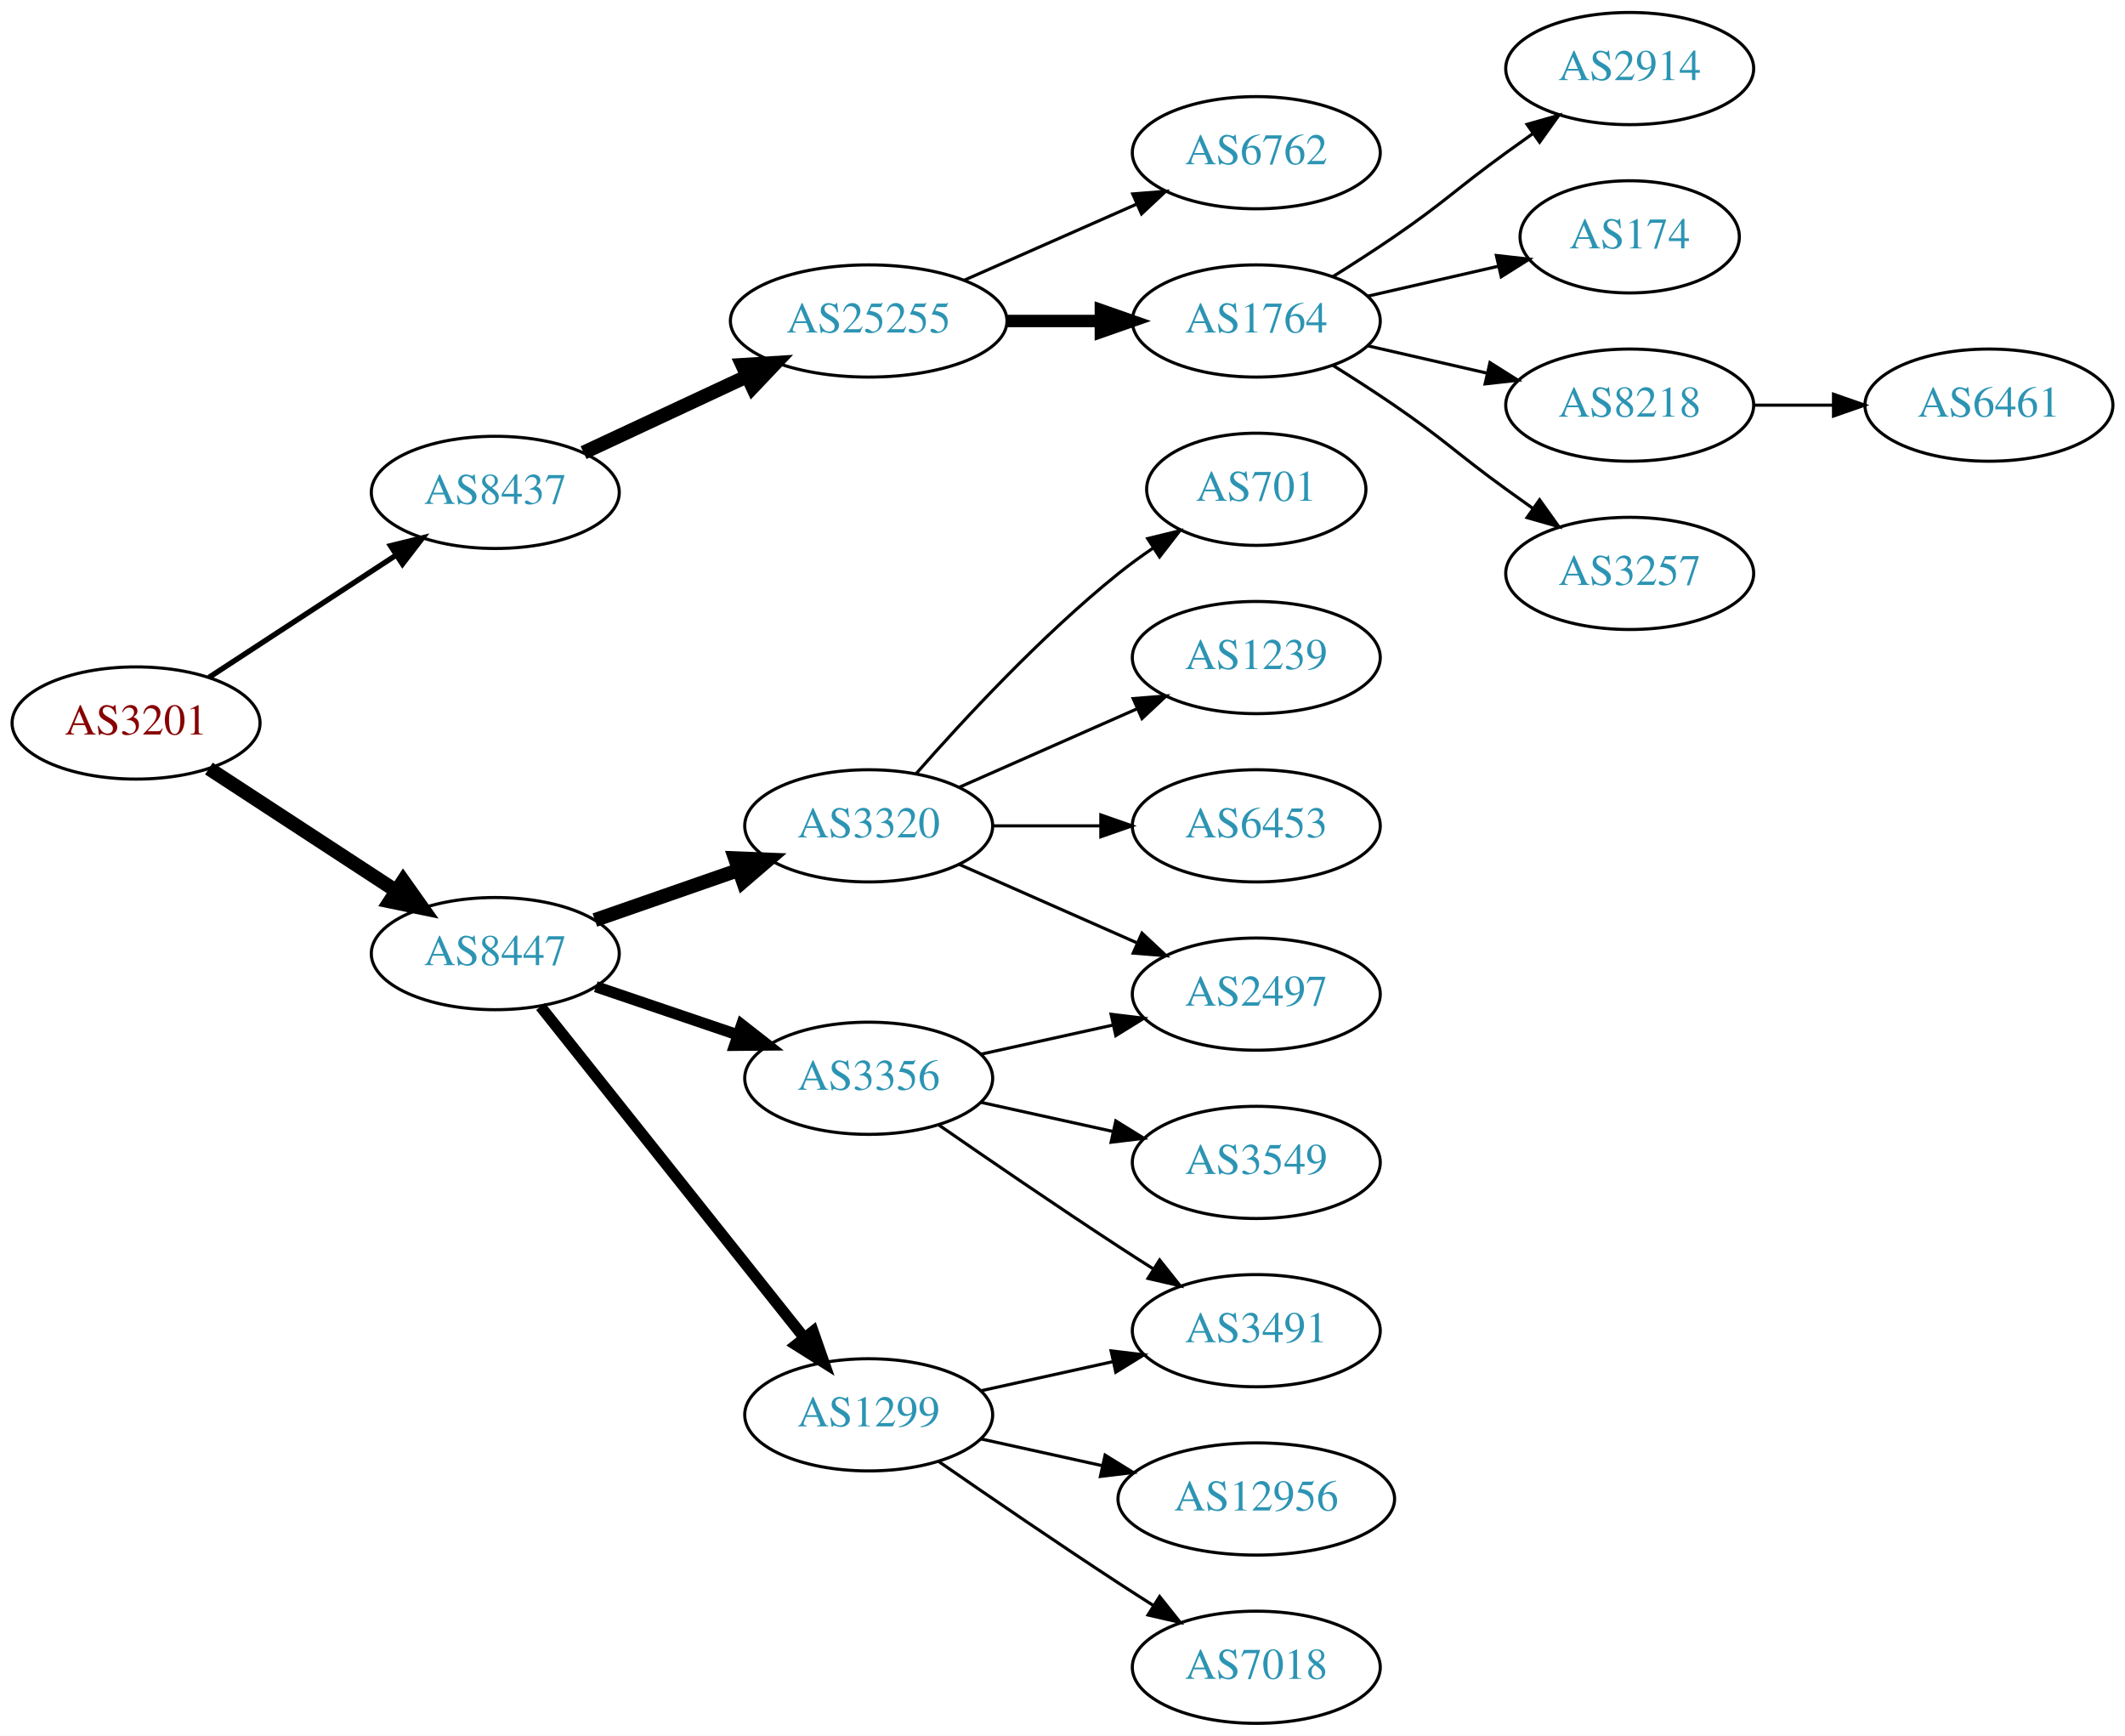
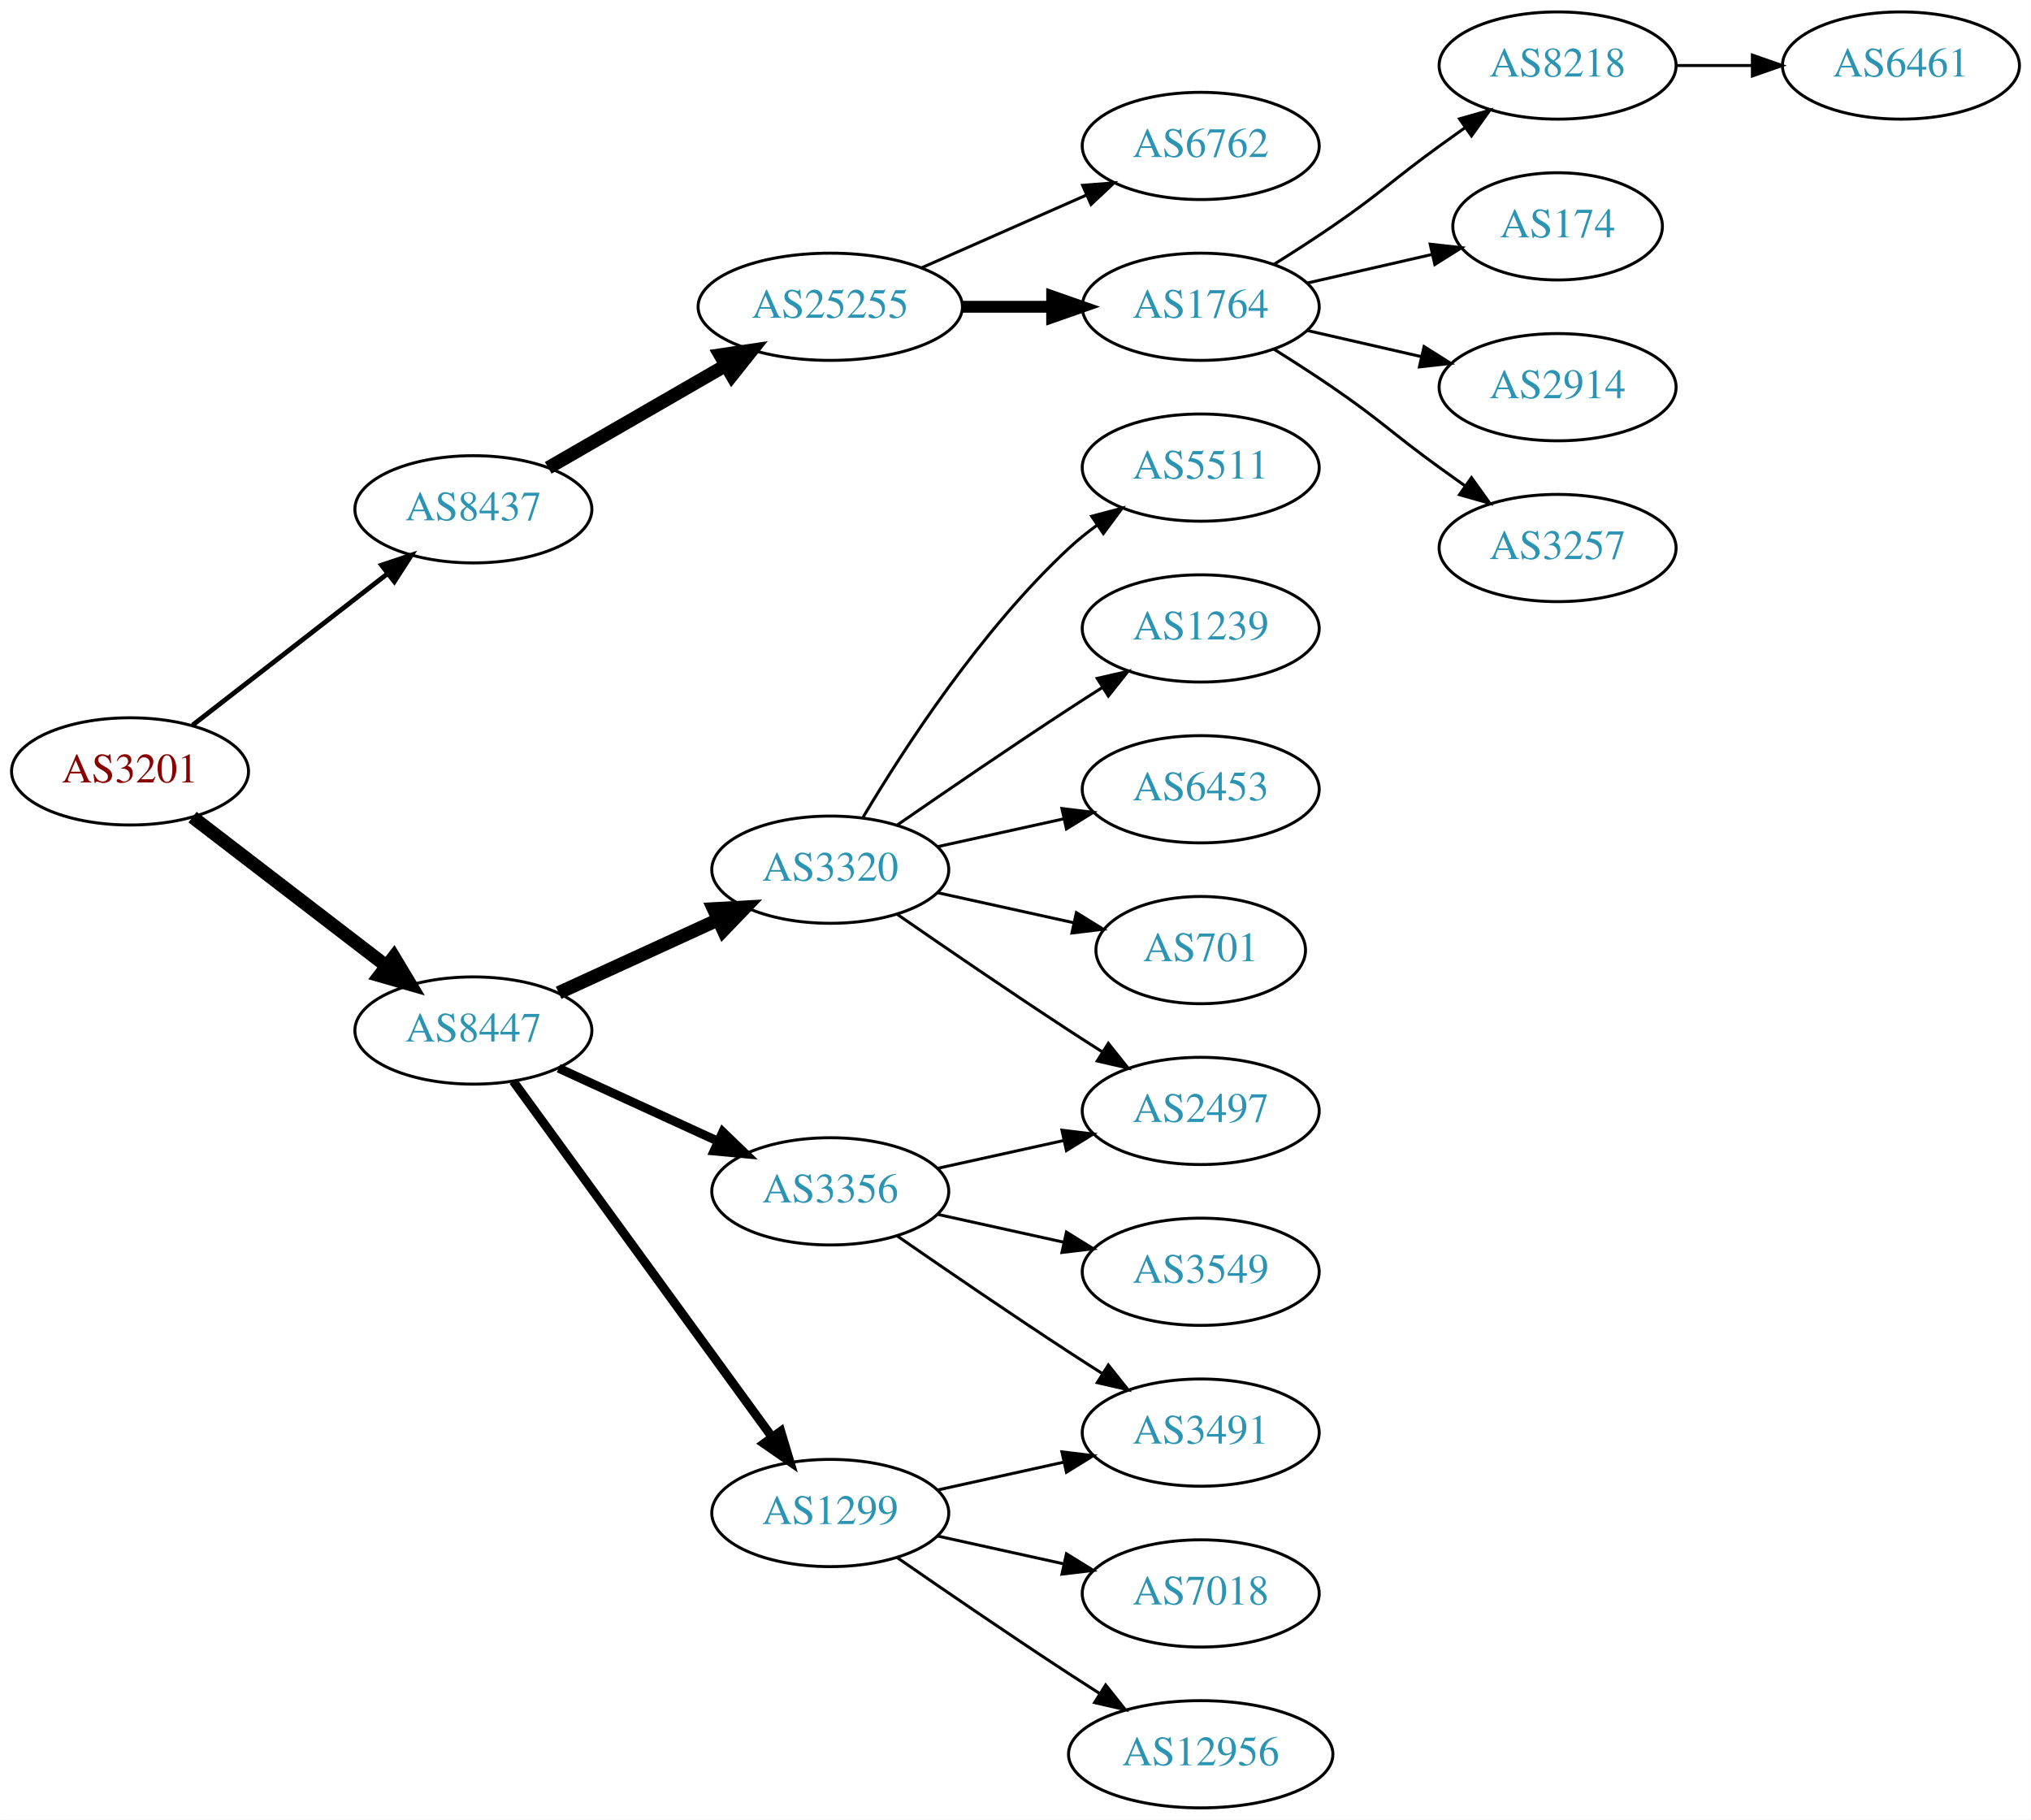
- <svg xmlns="http://www.w3.org/2000/svg" xmlns:xlink="http://www.w3.org/1999/xlink" width="682pt" height="557pt" viewBox="0.00 0.00 681.96 557.00">
-   <g id="graph0" class="graph" transform="scale(1 1) rotate(0) translate(4 553)">
-     <polygon fill="white" stroke="none" points="-4,4 -4,-553 677.956,-553 677.956,4 -4,4" />
+ <svg xmlns="http://www.w3.org/2000/svg" xmlns:xlink="http://www.w3.org/1999/xlink" width="682pt" height="611pt" viewBox="0.00 0.00 681.96 611.00">
+   <g id="graph0" class="graph" transform="scale(1 1) rotate(0) translate(4 607)">
+     <polygon fill="white" stroke="none" points="-4,4 -4,-607 677.956,-607 677.956,4 -4,4" />
    <g id="node1" class="node">
      <g id="a_node1">
        <a xlink:href="/asn/3201" xlink:title="AS3201 ~ Umdasch AG [AT]">
-           <ellipse fill="#ffffff" stroke="black" cx="39.647" cy="-321" rx="39.794" ry="18" />
-           <text text-anchor="middle" x="39.647" y="-317.3" font-family="Times,serif" font-size="14.00" fill="#880000">AS3201</text>
+           <ellipse fill="#ffffff" stroke="black" cx="39.647" cy="-348" rx="39.794" ry="18" />
+           <text text-anchor="middle" x="39.647" y="-344.3" font-family="Times,serif" font-size="14.00" fill="#880000">AS3201</text>
        </a>
      </g>
    </g>
    <g id="node2" class="node">
      <g id="a_node2">
        <a xlink:href="/asn/8437" xlink:title="AS8437 ~ Hutchison Drei Austria GmbH [AT]">
-           <ellipse fill="#ffffff" stroke="black" cx="154.939" cy="-395" rx="39.794" ry="18" />
-           <text text-anchor="middle" x="154.939" y="-391.3" font-family="Times,serif" font-size="14.00" fill="#2c94b3">AS8437</text>
+           <ellipse fill="#ffffff" stroke="black" cx="154.939" cy="-436" rx="39.794" ry="18" />
+           <text text-anchor="middle" x="154.939" y="-432.3" font-family="Times,serif" font-size="14.00" fill="#2c94b3">AS8437</text>
        </a>
      </g>
    </g>
    <g id="edge1" class="edge">
-       <path fill="none" stroke="black" stroke-width="1.731" d="M63.029,-335.62C80.176,-346.82 104.031,-362.401 123.003,-374.793" />
-       <polygon fill="black" stroke="black" stroke-width="1.731" points="121.317,-377.872 131.603,-380.41 125.145,-372.011 121.317,-377.872" />
+       <path fill="none" stroke="black" stroke-width="1.607" d="M60.64,-363.53C78.841,-377.668 105.89,-398.677 126.183,-414.44" />
+       <polygon fill="black" stroke="black" stroke-width="1.607" points="124.101,-417.255 134.146,-420.625 128.395,-411.727 124.101,-417.255" />
    </g>
    <g id="node3" class="node">
      <g id="a_node3">
        <a xlink:href="/asn/8447" xlink:title="AS8447 ~ A1 Telekom Austria AG [AT]">
-           <ellipse fill="#ffffff" stroke="black" cx="154.939" cy="-247" rx="39.794" ry="18" />
-           <text text-anchor="middle" x="154.939" y="-243.3" font-family="Times,serif" font-size="14.00" fill="#2c94b3">AS8447</text>
+           <ellipse fill="#ffffff" stroke="black" cx="154.939" cy="-261" rx="39.794" ry="18" />
+           <text text-anchor="middle" x="154.939" y="-257.3" font-family="Times,serif" font-size="14.00" fill="#2c94b3">AS8447</text>
        </a>
      </g>
    </g>
    <g id="edge2" class="edge">
-       <path fill="none" stroke="black" stroke-width="4.5" d="M63.029,-306.38C80.176,-295.18 104.031,-279.599 123.003,-267.207" />
-       <polygon fill="black" stroke="black" stroke-width="4.5" points="125.384,-270.355 131.603,-261.59 121.077,-263.762 125.384,-270.355" />
+       <path fill="none" stroke="black" stroke-width="4.5" d="M60.64,-332.646C78.73,-318.755 105.558,-298.153 125.809,-282.602" />
+       <polygon fill="black" stroke="black" stroke-width="4.5" points="128.231,-285.706 133.765,-276.493 123.435,-279.46 128.231,-285.706" />
    </g>
    <g id="node4" class="node">
      <g id="a_node4">
        <a xlink:href="/asn/25255" xlink:title="AS25255 ~ ==&gt; TELE2 AUSTRIA &lt;== [AT]">
-           <ellipse fill="#ffffff" stroke="black" cx="274.782" cy="-450" rx="44.393" ry="18" />
-           <text text-anchor="middle" x="274.782" y="-446.3" font-family="Times,serif" font-size="14.00" fill="#2c94b3">AS25255</text>
+           <ellipse fill="#ffffff" stroke="black" cx="274.782" cy="-504" rx="44.393" ry="18" />
+           <text text-anchor="middle" x="274.782" y="-500.3" font-family="Times,serif" font-size="14.00" fill="#2c94b3">AS25255</text>
        </a>
      </g>
    </g>
    <g id="edge3" class="edge">
-       <path fill="none" stroke="black" stroke-width="4.5" d="M183.271,-407.756C198.875,-415.039 218.676,-424.281 235.776,-432.262" />
-       <polygon fill="black" stroke="black" stroke-width="4.5" points="234.228,-435.884 244.954,-436.545 237.558,-428.748 234.228,-435.884" />
+       <path fill="none" stroke="black" stroke-width="4.5" d="M180.071,-449.925C197.278,-459.854 220.651,-473.341 239.75,-484.362" />
+       <polygon fill="black" stroke="black" stroke-width="4.5" points="237.832,-487.801 248.461,-489.389 241.768,-480.98 237.832,-487.801" />
    </g>
    <g id="node12" class="node">
      <g id="a_node12">
        <a xlink:href="/asn/3320" xlink:title="AS3320 ~ DTAG [DE]">
-           <ellipse fill="#ffffff" stroke="black" cx="274.782" cy="-288" rx="39.794" ry="18" />
-           <text text-anchor="middle" x="274.782" y="-284.3" font-family="Times,serif" font-size="14.00" fill="#2c94b3">AS3320</text>
+           <ellipse fill="#ffffff" stroke="black" cx="274.782" cy="-315" rx="39.794" ry="18" />
+           <text text-anchor="middle" x="274.782" y="-311.3" font-family="Times,serif" font-size="14.00" fill="#2c94b3">AS3320</text>
        </a>
      </g>
    </g>
    <g id="edge11" class="edge">
-       <path fill="none" stroke="black" stroke-width="4.5" d="M186.901,-257.772C200.998,-262.677 217.874,-268.548 232.988,-273.807" />
-       <polygon fill="black" stroke="black" stroke-width="4.5" points="231.879,-277.59 242.618,-277.157 234.467,-270.152 231.879,-277.59" />
+       <path fill="none" stroke="black" stroke-width="4.5" d="M183.568,-273.661C199.525,-280.973 219.796,-290.261 237.079,-298.181" />
+       <polygon fill="black" stroke="black" stroke-width="4.5" points="235.595,-301.832 246.326,-302.419 238.876,-294.673 235.595,-301.832" />
    </g>
    <g id="node13" class="node">
      <g id="a_node13">
+         <a xlink:href="/asn/3356" xlink:title="AS3356 ~ Level 3 Parent, LLC [US]">
+           <ellipse fill="#ffffff" stroke="black" cx="274.782" cy="-207" rx="39.794" ry="18" />
+           <text text-anchor="middle" x="274.782" y="-203.3" font-family="Times,serif" font-size="14.00" fill="#2c94b3">AS3356</text>
+         </a>
+       </g>
+     </g>
+     <g id="edge12" class="edge">
+       <path fill="none" stroke="black" stroke-width="3" d="M183.568,-248.339C199.525,-241.027 219.796,-231.739 237.079,-223.819" />
+       <polygon fill="black" stroke="black" stroke-width="3" points="238.693,-226.929 246.326,-219.581 235.777,-220.565 238.693,-226.929" />
+     </g>
+     <g id="node14" class="node">
+       <g id="a_node14">
        <a xlink:href="/asn/1299" xlink:title="AS1299 ~ Telia Carrier [EU]">
          <ellipse fill="#ffffff" stroke="black" cx="274.782" cy="-99" rx="39.794" ry="18" />
          <text text-anchor="middle" x="274.782" y="-95.3" font-family="Times,serif" font-size="14.00" fill="#2c94b3">AS1299</text>
        </a>
      </g>
    </g>
-     <g id="edge12" class="edge">
-       <path fill="none" stroke="black" stroke-width="3.6" d="M169.457,-230.023C190.235,-203.927 230.127,-153.827 254.108,-123.708" />
-       <polygon fill="black" stroke="black" stroke-width="3.6" points="256.931,-125.783 260.422,-115.779 251.455,-121.422 256.931,-125.783" />
-     </g>
-     <g id="node14" class="node">
-       <g id="a_node14">
-         <a xlink:href="/asn/3356" xlink:title="AS3356 ~ Level 3 Parent, LLC [US]">
-           <ellipse fill="#ffffff" stroke="black" cx="274.782" cy="-207" rx="39.794" ry="18" />
-           <text text-anchor="middle" x="274.782" y="-203.3" font-family="Times,serif" font-size="14.00" fill="#2c94b3">AS3356</text>
-         </a>
-       </g>
-     </g>
    <g id="edge13" class="edge">
-       <path fill="none" stroke="black" stroke-width="3.6" d="M187.21,-236.386C201.193,-231.639 217.864,-225.981 232.826,-220.902" />
-       <polygon fill="black" stroke="black" stroke-width="3.6" points="234.021,-224.192 242.366,-217.664 231.771,-217.564 234.021,-224.192" />
+       <path fill="none" stroke="black" stroke-width="3" d="M168.328,-243.969C189.05,-215.483 230.853,-158.015 255.141,-124.626" />
+       <polygon fill="black" stroke="black" stroke-width="3" points="258.153,-126.436 261.205,-116.29 252.492,-122.318 258.153,-126.436" />
    </g>
    <g id="node5" class="node">
      <g id="a_node5">
        <a xlink:href="/asn/6762" xlink:title="AS6762 ~ TELECOM ITALIA SPARKLE S.p.A. [IT]">
-           <ellipse fill="#ffffff" stroke="black" cx="399.174" cy="-504" rx="39.794" ry="18" />
-           <text text-anchor="middle" x="399.174" y="-500.3" font-family="Times,serif" font-size="14.00" fill="#2c94b3">AS6762</text>
+           <ellipse fill="#ffffff" stroke="black" cx="399.174" cy="-558" rx="39.794" ry="18" />
+           <text text-anchor="middle" x="399.174" y="-554.3" font-family="Times,serif" font-size="14.00" fill="#2c94b3">AS6762</text>
        </a>
      </g>
    </g>
    <g id="edge4" class="edge">
-       <path fill="none" stroke="black" d="M305.41,-463.072C322.004,-470.393 342.864,-479.597 360.597,-487.421" />
-       <polygon fill="black" stroke="black" points="359.519,-490.77 370.081,-491.605 362.344,-484.366 359.519,-490.77" />
+       <path fill="none" stroke="black" d="M305.41,-517.072C322.004,-524.393 342.864,-533.597 360.597,-541.421" />
+       <polygon fill="black" stroke="black" points="359.519,-544.77 370.081,-545.605 362.344,-538.366 359.519,-544.77" />
    </g>
    <g id="node6" class="node">
      <g id="a_node6">
        <a xlink:href="/asn/1764" xlink:title="AS1764 ~ NEXTLAYER-AS [AT]">
-           <ellipse fill="#ffffff" stroke="black" cx="399.174" cy="-450" rx="39.794" ry="18" />
-           <text text-anchor="middle" x="399.174" y="-446.3" font-family="Times,serif" font-size="14.00" fill="#2c94b3">AS1764</text>
+           <ellipse fill="#ffffff" stroke="black" cx="399.174" cy="-504" rx="39.794" ry="18" />
+           <text text-anchor="middle" x="399.174" y="-500.3" font-family="Times,serif" font-size="14.00" fill="#2c94b3">AS1764</text>
        </a>
      </g>
    </g>
    <g id="edge5" class="edge">
-       <path fill="none" stroke="black" stroke-width="4" d="M319.278,-450C328.967,-450 339.303,-450 349.196,-450" />
-       <polygon fill="black" stroke="black" stroke-width="4" points="349.299,-453.5 359.299,-450 349.299,-446.5 349.299,-453.5" />
+       <path fill="none" stroke="black" stroke-width="4" d="M319.278,-504C328.967,-504 339.303,-504 349.196,-504" />
+       <polygon fill="black" stroke="black" stroke-width="4" points="349.299,-507.5 359.299,-504 349.299,-500.5 349.299,-507.5" />
    </g>
    <g id="node7" class="node">
      <g id="a_node7">
-         <a xlink:href="/asn/2914" xlink:title="AS2914 ~ NTT America, Inc. [US]">
-           <ellipse fill="#ffffff" stroke="black" cx="519.017" cy="-531" rx="39.794" ry="18" />
-           <text text-anchor="middle" x="519.017" y="-527.3" font-family="Times,serif" font-size="14.00" fill="#2c94b3">AS2914</text>
+         <a xlink:href="/asn/8218" xlink:title="AS8218 ~ legacy Neotelecoms [FR]">
+           <ellipse fill="#ffffff" stroke="black" cx="519.017" cy="-585" rx="39.794" ry="18" />
+           <text text-anchor="middle" x="519.017" y="-581.3" font-family="Times,serif" font-size="14.00" fill="#2c94b3">AS8218</text>
        </a>
      </g>
    </g>
    <g id="edge6" class="edge">
-       <path fill="none" stroke="black" d="M423.723,-464.216C430.165,-468.24 437.098,-472.699 443.37,-477 459.865,-488.311 463.17,-492.271 479.37,-504 482.173,-506.029 485.105,-508.125 488.045,-510.21" />
-       <polygon fill="black" stroke="black" points="486.068,-513.097 496.26,-515.991 490.096,-507.373 486.068,-513.097" />
+       <path fill="none" stroke="black" d="M423.723,-518.216C430.165,-522.24 437.098,-526.699 443.37,-531 459.865,-542.311 463.17,-546.271 479.37,-558 482.173,-560.029 485.105,-562.125 488.045,-564.21" />
+       <polygon fill="black" stroke="black" points="486.068,-567.097 496.26,-569.991 490.096,-561.373 486.068,-567.097" />
    </g>
    <g id="node8" class="node">
      <g id="a_node8">
        <a xlink:href="/asn/174" xlink:title="AS174 ~ Cogent Communications [US]">
-           <ellipse fill="#ffffff" stroke="black" cx="519.017" cy="-477" rx="35.194" ry="18" />
-           <text text-anchor="middle" x="519.017" y="-473.3" font-family="Times,serif" font-size="14.00" fill="#2c94b3">AS174</text>
+           <ellipse fill="#ffffff" stroke="black" cx="519.017" cy="-531" rx="35.194" ry="18" />
+           <text text-anchor="middle" x="519.017" y="-527.3" font-family="Times,serif" font-size="14.00" fill="#2c94b3">AS174</text>
        </a>
      </g>
    </g>
    <g id="edge7" class="edge">
-       <path fill="none" stroke="black" d="M434.893,-457.955C447.986,-460.955 463.008,-464.396 476.649,-467.522" />
-       <polygon fill="black" stroke="black" points="476.227,-471.016 486.756,-469.838 477.79,-464.193 476.227,-471.016" />
+       <path fill="none" stroke="black" d="M434.893,-511.955C447.986,-514.955 463.008,-518.396 476.649,-521.522" />
+       <polygon fill="black" stroke="black" points="476.227,-525.016 486.756,-523.838 477.79,-518.193 476.227,-525.016" />
    </g>
    <g id="node9" class="node">
      <g id="a_node9">
-         <a xlink:href="/asn/8218" xlink:title="AS8218 ~ legacy Neotelecoms [FR]">
-           <ellipse fill="#ffffff" stroke="black" cx="519.017" cy="-423" rx="39.794" ry="18" />
-           <text text-anchor="middle" x="519.017" y="-419.3" font-family="Times,serif" font-size="14.00" fill="#2c94b3">AS8218</text>
+         <a xlink:href="/asn/2914" xlink:title="AS2914 ~ NTT America, Inc. [US]">
+           <ellipse fill="#ffffff" stroke="black" cx="519.017" cy="-477" rx="39.794" ry="18" />
+           <text text-anchor="middle" x="519.017" y="-473.3" font-family="Times,serif" font-size="14.00" fill="#2c94b3">AS2914</text>
        </a>
      </g>
    </g>
    <g id="edge8" class="edge">
-       <path fill="none" stroke="black" d="M434.893,-442.045C446.893,-439.296 460.514,-436.175 473.207,-433.267" />
-       <polygon fill="black" stroke="black" points="474.173,-436.636 483.138,-430.991 472.609,-429.813 474.173,-436.636" />
+       <path fill="none" stroke="black" d="M434.893,-496.045C446.893,-493.296 460.514,-490.175 473.207,-487.267" />
+       <polygon fill="black" stroke="black" points="474.173,-490.636 483.138,-484.991 472.609,-483.813 474.173,-490.636" />
    </g>
    <g id="node10" class="node">
      <g id="a_node10">
        <a xlink:href="/asn/3257" xlink:title="AS3257 ~ GTT [DE]">
-           <ellipse fill="#ffffff" stroke="black" cx="519.017" cy="-369" rx="39.794" ry="18" />
-           <text text-anchor="middle" x="519.017" y="-365.3" font-family="Times,serif" font-size="14.00" fill="#2c94b3">AS3257</text>
+           <ellipse fill="#ffffff" stroke="black" cx="519.017" cy="-423" rx="39.794" ry="18" />
+           <text text-anchor="middle" x="519.017" y="-419.3" font-family="Times,serif" font-size="14.00" fill="#2c94b3">AS3257</text>
        </a>
      </g>
    </g>
    <g id="edge9" class="edge">
-       <path fill="none" stroke="black" d="M423.723,-435.784C430.165,-431.76 437.098,-427.301 443.37,-423 459.865,-411.689 463.17,-407.729 479.37,-396 482.173,-393.971 485.105,-391.875 488.045,-389.79" />
-       <polygon fill="black" stroke="black" points="490.096,-392.627 496.26,-384.009 486.068,-386.903 490.096,-392.627" />
+       <path fill="none" stroke="black" d="M423.723,-489.784C430.165,-485.76 437.098,-481.301 443.37,-477 459.865,-465.689 463.17,-461.729 479.37,-450 482.173,-447.971 485.105,-445.875 488.045,-443.79" />
+       <polygon fill="black" stroke="black" points="490.096,-446.627 496.26,-438.009 486.068,-440.903 490.096,-446.627" />
    </g>
    <g id="node11" class="node">
      <g id="a_node11">
        <a xlink:href="/asn/6461" xlink:title="AS6461 ~ Zayo Bandwidth [US]">
-           <ellipse fill="#ffffff" stroke="black" cx="634.31" cy="-423" rx="39.794" ry="18" />
-           <text text-anchor="middle" x="634.31" y="-419.3" font-family="Times,serif" font-size="14.00" fill="#2c94b3">AS6461</text>
+           <ellipse fill="#ffffff" stroke="black" cx="634.31" cy="-585" rx="39.794" ry="18" />
+           <text text-anchor="middle" x="634.31" y="-581.3" font-family="Times,serif" font-size="14.00" fill="#2c94b3">AS6461</text>
        </a>
      </g>
    </g>
    <g id="edge10" class="edge">
-       <path fill="none" stroke="black" d="M558.689,-423C566.892,-423 575.656,-423 584.188,-423" />
-       <polygon fill="black" stroke="black" points="584.427,-426.5 594.427,-423 584.427,-419.5 584.427,-426.5" />
+       <path fill="none" stroke="black" d="M558.689,-585C566.892,-585 575.656,-585 584.188,-585" />
+       <polygon fill="black" stroke="black" points="584.427,-588.5 594.427,-585 584.427,-581.5 584.427,-588.5" />
    </g>
    <g id="node15" class="node">
      <g id="a_node15">
+         <a xlink:href="/asn/5511" xlink:title="AS5511 ~ Orange S.A. [FR]">
+           <ellipse fill="#ffffff" stroke="black" cx="399.174" cy="-450" rx="39.794" ry="18" />
+           <text text-anchor="middle" x="399.174" y="-446.3" font-family="Times,serif" font-size="14.00" fill="#2c94b3">AS5511</text>
+         </a>
+       </g>
+     </g>
+     <g id="edge14" class="edge">
+       <path fill="none" stroke="black" d="M285.828,-332.671C299.399,-355.472 325.331,-395.472 354.978,-423 357.884,-425.699 361.098,-428.28 364.422,-430.703" />
+       <polygon fill="black" stroke="black" points="362.557,-433.667 372.8,-436.375 366.481,-427.87 362.557,-433.667" />
+     </g>
+     <g id="node16" class="node">
+       <g id="a_node16">
+         <a xlink:href="/asn/1239" xlink:title="AS1239 ~ Sprint [US]">
+           <ellipse fill="#ffffff" stroke="black" cx="399.174" cy="-396" rx="39.794" ry="18" />
+           <text text-anchor="middle" x="399.174" y="-392.3" font-family="Times,serif" font-size="14.00" fill="#2c94b3">AS1239</text>
+         </a>
+       </g>
+     </g>
+     <g id="edge15" class="edge">
+       <path fill="none" stroke="black" d="M297.139,-329.901C312.99,-340.877 335.193,-356.079 354.978,-369 358.56,-371.339 362.331,-373.759 366.091,-376.144" />
+       <polygon fill="black" stroke="black" points="364.424,-379.231 374.752,-381.596 368.153,-373.307 364.424,-379.231" />
+     </g>
+     <g id="node17" class="node">
+       <g id="a_node17">
+         <a xlink:href="/asn/6453" xlink:title="AS6453 ~ TATA COMMUNICATIONS (AMERICA) INC [US]">
+           <ellipse fill="#ffffff" stroke="black" cx="399.174" cy="-342" rx="39.794" ry="18" />
+           <text text-anchor="middle" x="399.174" y="-338.3" font-family="Times,serif" font-size="14.00" fill="#2c94b3">AS6453</text>
+         </a>
+       </g>
+     </g>
+     <g id="edge16" class="edge">
+       <path fill="none" stroke="black" d="M310.855,-322.737C324.042,-325.646 339.222,-328.995 353.187,-332.076" />
+       <polygon fill="black" stroke="black" points="352.577,-335.525 363.096,-334.262 354.085,-328.69 352.577,-335.525" />
+     </g>
+     <g id="node18" class="node">
+       <g id="a_node18">
        <a xlink:href="/asn/2497" xlink:title="AS2497 ~ Internet Initiative Japan Inc. [JP]">
          <ellipse fill="#ffffff" stroke="black" cx="399.174" cy="-234" rx="39.794" ry="18" />
          <text text-anchor="middle" x="399.174" y="-230.3" font-family="Times,serif" font-size="14.00" fill="#2c94b3">AS2497</text>
        </a>
      </g>
    </g>
-     <g id="edge14" class="edge">
-       <path fill="none" stroke="black" d="M303.861,-275.611C320.809,-268.134 342.606,-258.517 360.976,-250.412" />
-       <polygon fill="black" stroke="black" points="362.489,-253.57 370.226,-246.331 359.664,-247.166 362.489,-253.57" />
-     </g>
-     <g id="node16" class="node">
-       <g id="a_node16">
+     <g id="edge17" class="edge">
+       <path fill="none" stroke="black" d="M297.139,-300.099C312.99,-289.123 335.193,-273.921 354.978,-261 358.56,-258.661 362.331,-256.241 366.091,-253.856" />
+       <polygon fill="black" stroke="black" points="368.153,-256.693 374.752,-248.404 364.424,-250.769 368.153,-256.693" />
+     </g>
+     <g id="node19" class="node">
+       <g id="a_node19">
        <a xlink:href="/asn/701" xlink:title="AS701 ~ UUNET [US]">
-           <ellipse fill="#ffffff" stroke="black" cx="399.174" cy="-396" rx="35.194" ry="18" />
-           <text text-anchor="middle" x="399.174" y="-392.3" font-family="Times,serif" font-size="14.00" fill="#2c94b3">AS701</text>
-         </a>
-       </g>
-     </g>
-     <g id="edge15" class="edge">
-       <path fill="none" stroke="black" d="M289.934,-304.663C305.036,-321.894 330.157,-349.024 354.978,-369 358.483,-371.821 362.301,-374.587 366.169,-377.208" />
-       <polygon fill="black" stroke="black" points="364.32,-380.18 374.615,-382.682 368.127,-374.306 364.32,-380.18" />
-     </g>
-     <g id="node17" class="node">
-       <g id="a_node17">
-         <a xlink:href="/asn/1239" xlink:title="AS1239 ~ Sprint [US]">
-           <ellipse fill="#ffffff" stroke="black" cx="399.174" cy="-342" rx="39.794" ry="18" />
-           <text text-anchor="middle" x="399.174" y="-338.3" font-family="Times,serif" font-size="14.00" fill="#2c94b3">AS1239</text>
-         </a>
-       </g>
-     </g>
-     <g id="edge16" class="edge">
-       <path fill="none" stroke="black" d="M303.861,-300.389C320.809,-307.866 342.606,-317.483 360.976,-325.588" />
-       <polygon fill="black" stroke="black" points="359.664,-328.834 370.226,-329.669 362.489,-322.43 359.664,-328.834" />
-     </g>
-     <g id="node18" class="node">
-       <g id="a_node18">
-         <a xlink:href="/asn/6453" xlink:title="AS6453 ~ TATA COMMUNICATIONS (AMERICA) INC [US]">
-           <ellipse fill="#ffffff" stroke="black" cx="399.174" cy="-288" rx="39.794" ry="18" />
-           <text text-anchor="middle" x="399.174" y="-284.3" font-family="Times,serif" font-size="14.00" fill="#2c94b3">AS6453</text>
-         </a>
-       </g>
-     </g>
-     <g id="edge17" class="edge">
-       <path fill="none" stroke="black" d="M314.508,-288C325.446,-288 337.497,-288 348.963,-288" />
-       <polygon fill="black" stroke="black" points="349.28,-291.5 359.28,-288 349.28,-284.5 349.28,-291.5" />
+           <ellipse fill="#ffffff" stroke="black" cx="399.174" cy="-288" rx="35.194" ry="18" />
+           <text text-anchor="middle" x="399.174" y="-284.3" font-family="Times,serif" font-size="14.00" fill="#2c94b3">AS701</text>
+         </a>
+       </g>
+     </g>
+     <g id="edge18" class="edge">
+       <path fill="none" stroke="black" d="M310.855,-307.263C325.088,-304.123 341.643,-300.471 356.487,-297.196" />
+       <polygon fill="black" stroke="black" points="357.43,-300.572 366.441,-295 355.922,-293.737 357.43,-300.572" />
+     </g>
+     <g id="edge21" class="edge">
+       <path fill="none" stroke="black" d="M310.855,-214.737C324.042,-217.646 339.222,-220.995 353.187,-224.076" />
+       <polygon fill="black" stroke="black" points="352.577,-227.525 363.096,-226.262 354.085,-220.69 352.577,-227.525" />
    </g>
    <g id="node20" class="node">
      <g id="a_node20">
        <a xlink:href="/asn/3491" xlink:title="AS3491 ~ PCCW Global, Inc. [US]">
          <ellipse fill="#ffffff" stroke="black" cx="399.174" cy="-126" rx="39.794" ry="18" />
          <text text-anchor="middle" x="399.174" y="-122.3" font-family="Times,serif" font-size="14.00" fill="#2c94b3">AS3491</text>
        </a>
      </g>
    </g>
-     <g id="edge23" class="edge">
+     <g id="edge19" class="edge">
+       <path fill="none" stroke="black" d="M297.139,-192.099C312.99,-181.123 335.193,-165.921 354.978,-153 358.56,-150.661 362.331,-148.241 366.091,-145.856" />
+       <polygon fill="black" stroke="black" points="368.153,-148.693 374.752,-140.404 364.424,-142.769 368.153,-148.693" />
+     </g>
+     <g id="node21" class="node">
+       <g id="a_node21">
+         <a xlink:href="/asn/3549" xlink:title="AS3549 ~ Level 3 Parent, LLC [US]">
+           <ellipse fill="#ffffff" stroke="black" cx="399.174" cy="-180" rx="39.794" ry="18" />
+           <text text-anchor="middle" x="399.174" y="-176.3" font-family="Times,serif" font-size="14.00" fill="#2c94b3">AS3549</text>
+         </a>
+       </g>
+     </g>
+     <g id="edge20" class="edge">
+       <path fill="none" stroke="black" d="M310.855,-199.263C324.042,-196.354 339.222,-193.005 353.187,-189.924" />
+       <polygon fill="black" stroke="black" points="354.085,-193.31 363.096,-187.738 352.577,-186.475 354.085,-193.31" />
+     </g>
+     <g id="edge22" class="edge">
      <path fill="none" stroke="black" d="M310.855,-106.737C324.042,-109.646 339.222,-112.995 353.187,-116.076" />
      <polygon fill="black" stroke="black" points="352.577,-119.525 363.096,-118.262 354.085,-112.69 352.577,-119.525" />
-     </g>
-     <g id="node21" class="node">
-       <g id="a_node21">
-         <a xlink:href="/asn/12956" xlink:title="AS12956 ~ TELXIUS [ES]">
-           <ellipse fill="#ffffff" stroke="black" cx="399.174" cy="-72" rx="44.393" ry="18" />
-           <text text-anchor="middle" x="399.174" y="-68.3" font-family="Times,serif" font-size="14.00" fill="#2c94b3">AS12956</text>
-         </a>
-       </g>
-     </g>
-     <g id="edge21" class="edge">
-       <path fill="none" stroke="black" d="M310.855,-91.263C322.894,-88.607 336.594,-85.585 349.515,-82.734" />
-       <polygon fill="black" stroke="black" points="350.653,-86.068 359.664,-80.496 349.145,-79.232 350.653,-86.068" />
    </g>
    <g id="node22" class="node">
      <g id="a_node22">
        <a xlink:href="/asn/7018" xlink:title="AS7018 ~ AT&amp;T Services, Inc. [US]">
-           <ellipse fill="#ffffff" stroke="black" cx="399.174" cy="-18" rx="39.794" ry="18" />
-           <text text-anchor="middle" x="399.174" y="-14.3" font-family="Times,serif" font-size="14.00" fill="#2c94b3">AS7018</text>
-         </a>
-       </g>
-     </g>
-     <g id="edge22" class="edge">
-       <path fill="none" stroke="black" d="M297.139,-84.099C312.99,-73.123 335.193,-57.921 354.978,-45 358.56,-42.661 362.331,-40.241 366.091,-37.856" />
-       <polygon fill="black" stroke="black" points="368.153,-40.693 374.752,-32.404 364.424,-34.769 368.153,-40.693" />
-     </g>
-     <g id="edge20" class="edge">
-       <path fill="none" stroke="black" d="M310.855,-214.737C324.042,-217.646 339.222,-220.995 353.187,-224.076" />
-       <polygon fill="black" stroke="black" points="352.577,-227.525 363.096,-226.262 354.085,-220.69 352.577,-227.525" />
-     </g>
-     <g id="node19" class="node">
-       <g id="a_node19">
-         <a xlink:href="/asn/3549" xlink:title="AS3549 ~ Level 3 Parent, LLC [US]">
-           <ellipse fill="#ffffff" stroke="black" cx="399.174" cy="-180" rx="39.794" ry="18" />
-           <text text-anchor="middle" x="399.174" y="-176.3" font-family="Times,serif" font-size="14.00" fill="#2c94b3">AS3549</text>
-         </a>
-       </g>
-     </g>
-     <g id="edge18" class="edge">
-       <path fill="none" stroke="black" d="M310.855,-199.263C324.042,-196.354 339.222,-193.005 353.187,-189.924" />
-       <polygon fill="black" stroke="black" points="354.085,-193.31 363.096,-187.738 352.577,-186.475 354.085,-193.31" />
-     </g>
-     <g id="edge19" class="edge">
-       <path fill="none" stroke="black" d="M297.139,-192.099C312.99,-181.123 335.193,-165.921 354.978,-153 358.56,-150.661 362.331,-148.241 366.091,-145.856" />
-       <polygon fill="black" stroke="black" points="368.153,-148.693 374.752,-140.404 364.424,-142.769 368.153,-148.693" />
+           <ellipse fill="#ffffff" stroke="black" cx="399.174" cy="-72" rx="39.794" ry="18" />
+           <text text-anchor="middle" x="399.174" y="-68.3" font-family="Times,serif" font-size="14.00" fill="#2c94b3">AS7018</text>
+         </a>
+       </g>
+     </g>
+     <g id="edge23" class="edge">
+       <path fill="none" stroke="black" d="M310.855,-91.263C324.042,-88.354 339.222,-85.005 353.187,-81.924" />
+       <polygon fill="black" stroke="black" points="354.085,-85.31 363.096,-79.738 352.577,-78.475 354.085,-85.31" />
+     </g>
+     <g id="node23" class="node">
+       <g id="a_node23">
+         <a xlink:href="/asn/12956" xlink:title="AS12956 ~ TELXIUS [ES]">
+           <ellipse fill="#ffffff" stroke="black" cx="399.174" cy="-18" rx="44.393" ry="18" />
+           <text text-anchor="middle" x="399.174" y="-14.3" font-family="Times,serif" font-size="14.00" fill="#2c94b3">AS12956</text>
+         </a>
+       </g>
+     </g>
+     <g id="edge24" class="edge">
+       <path fill="none" stroke="black" d="M297.139,-84.099C312.99,-73.123 335.193,-57.921 354.978,-45 358.299,-42.831 361.781,-40.594 365.267,-38.379" />
+       <polygon fill="black" stroke="black" points="367.257,-41.262 373.85,-32.968 363.524,-35.34 367.257,-41.262" />
    </g>
  </g>
</svg>
